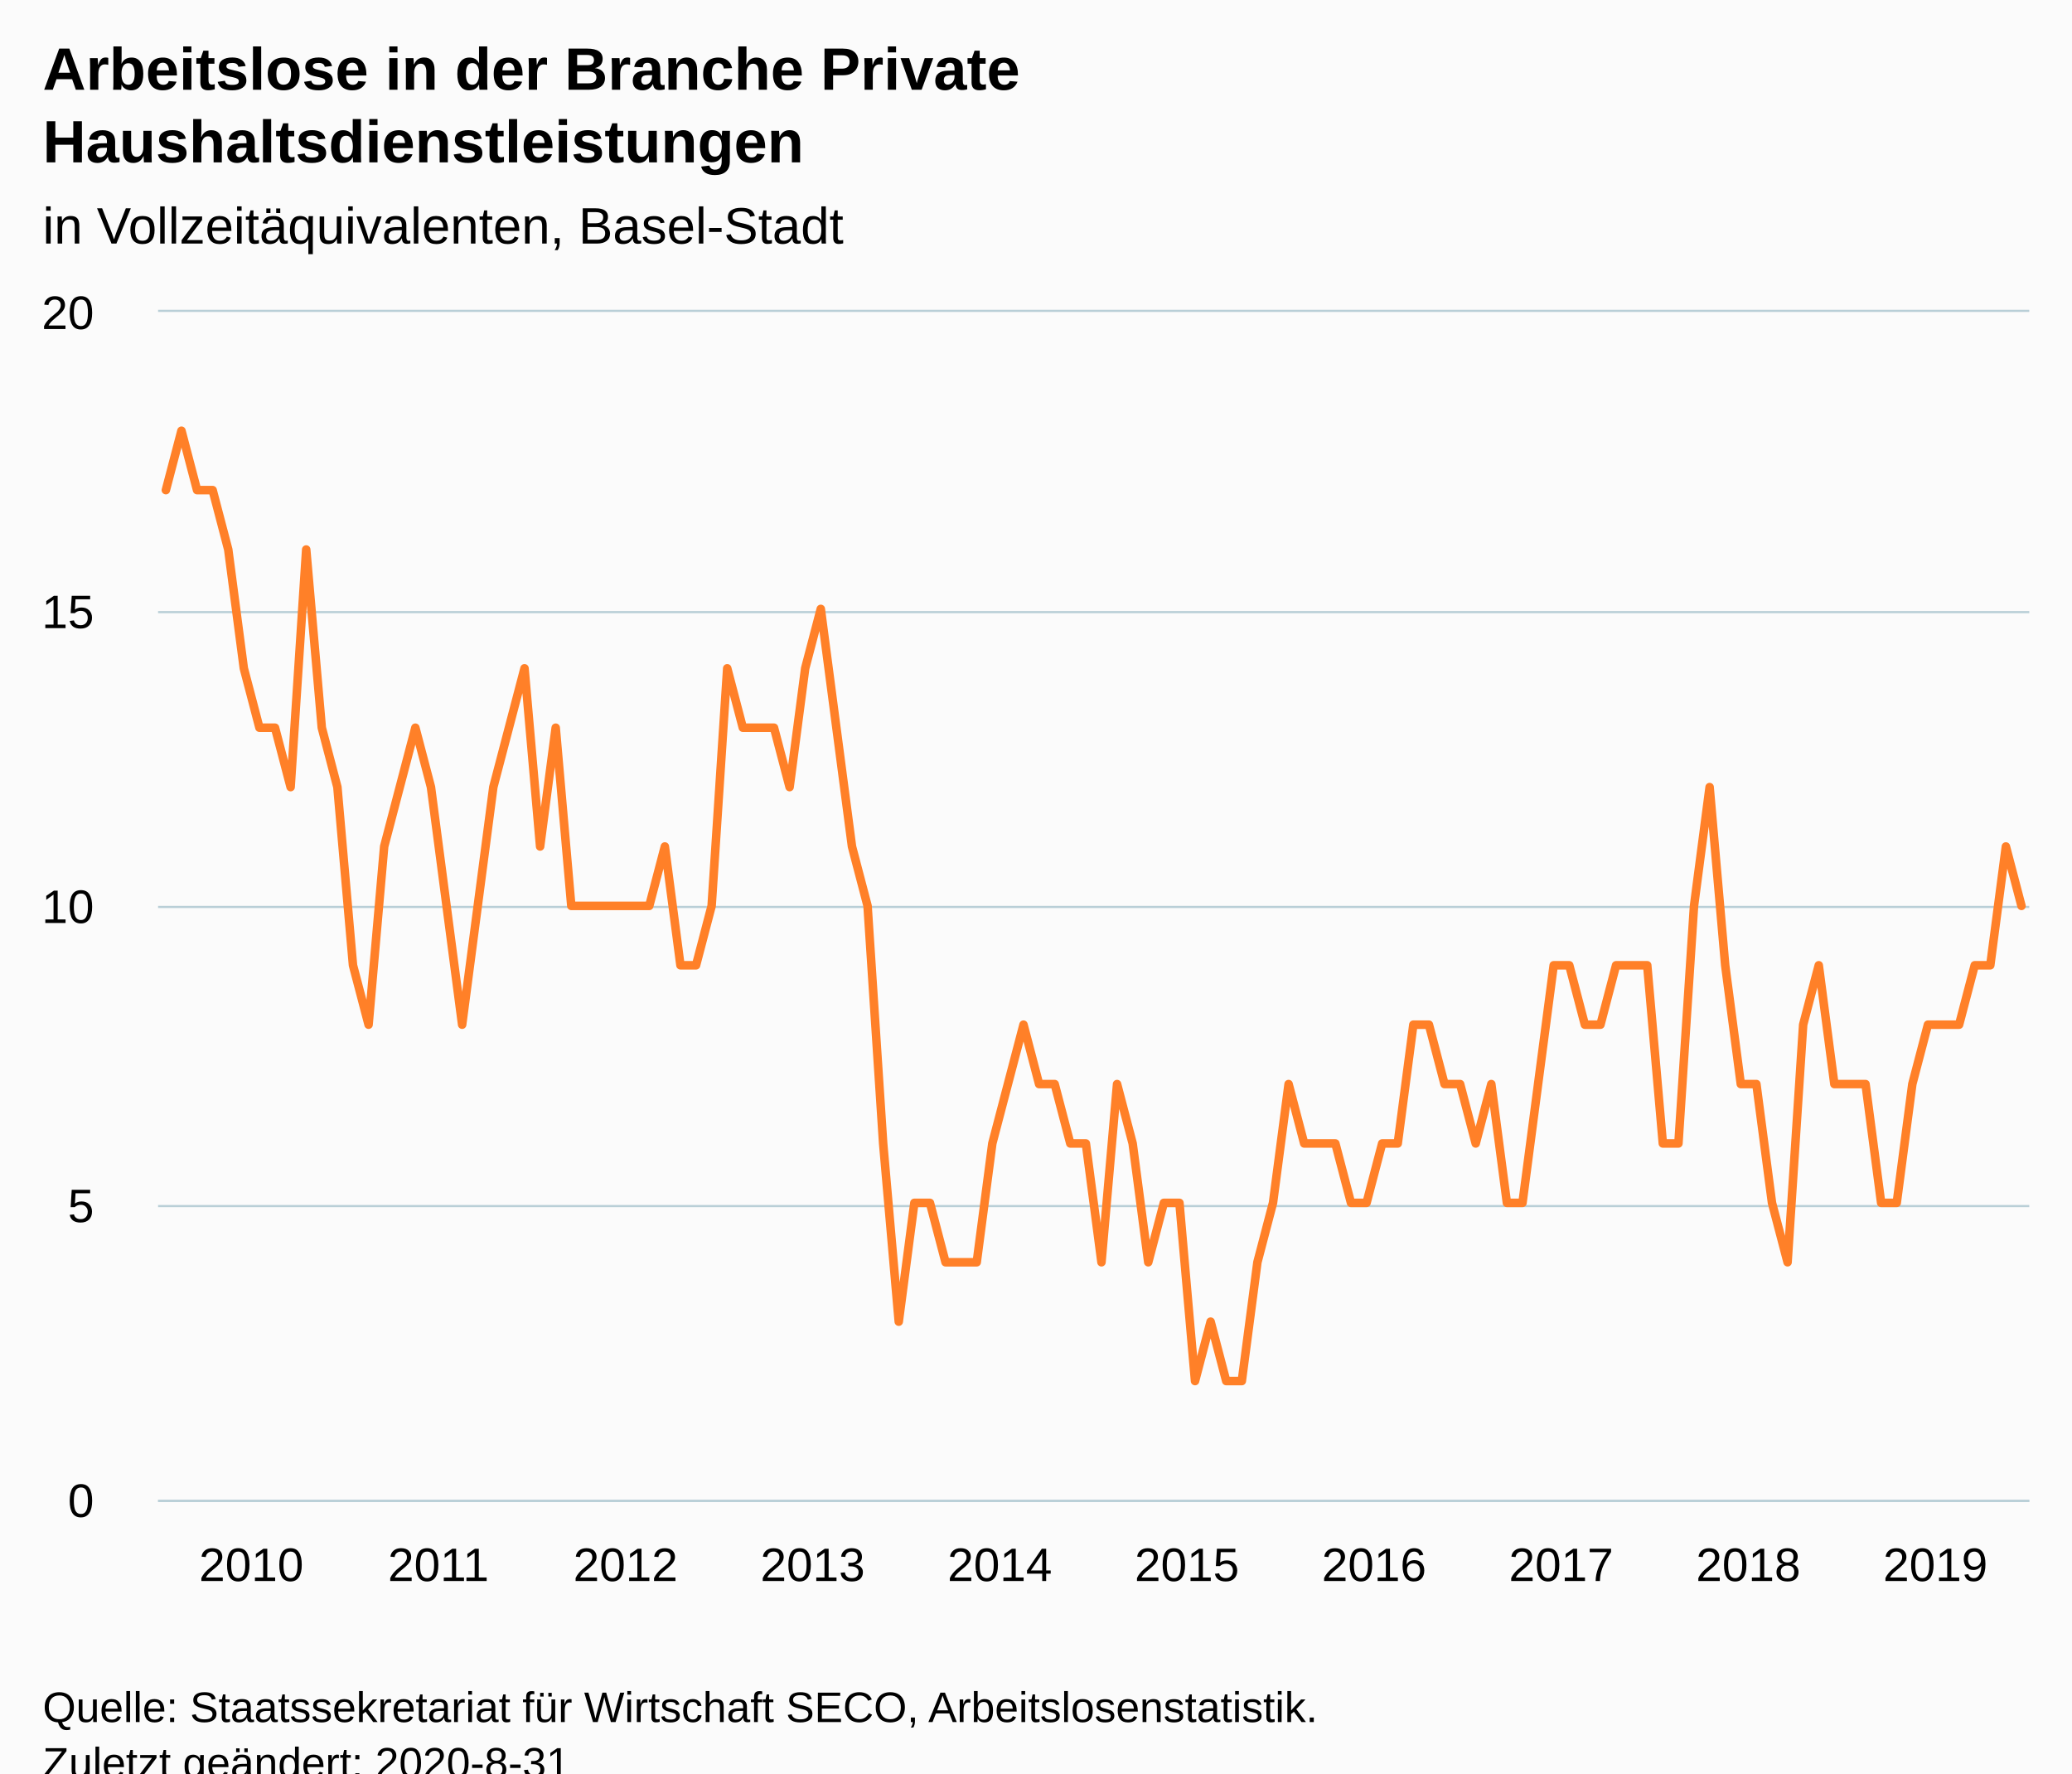
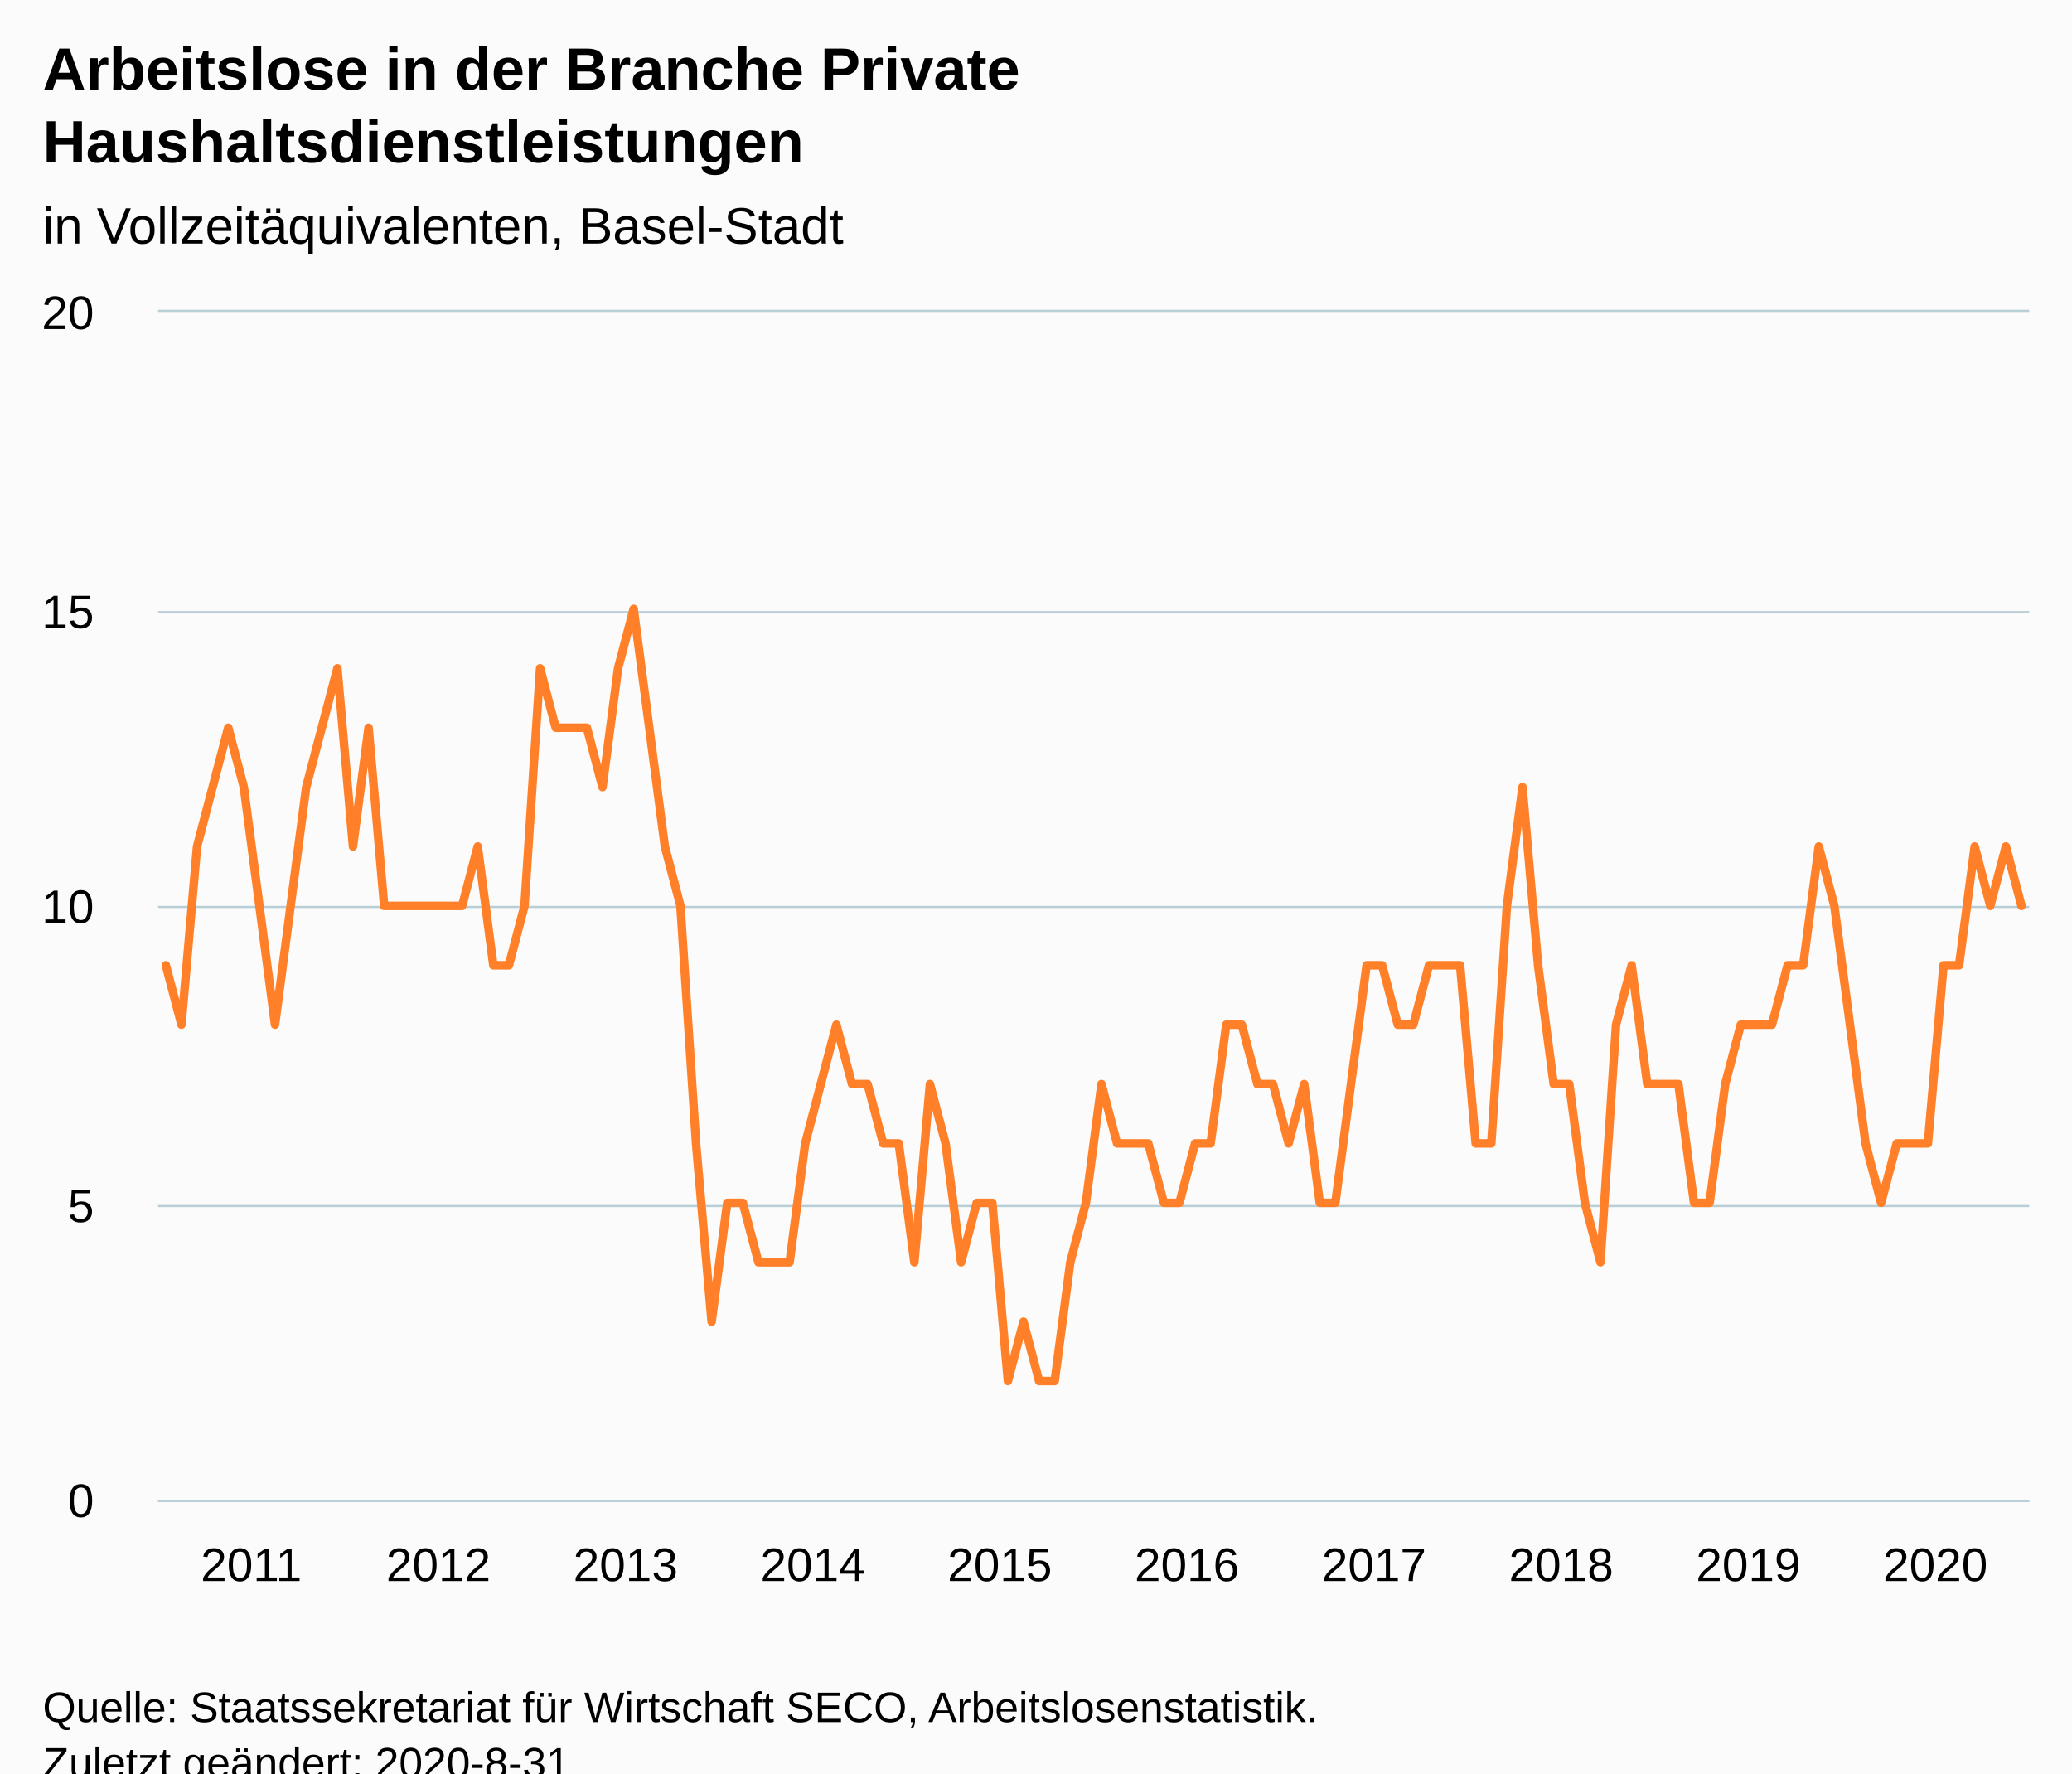
<svg xmlns="http://www.w3.org/2000/svg" version="1.1" class="highcharts-root" style="font-family:Arial;font-size:12px;" viewBox="0 0 485 415">
  <defs>
-     <clipPath id="highcharts-unq8nxj-6">
+     <clipPath id="highcharts-f6x9yyr-126-">
      <rect x="0" y="0" width="438" height="278" fill="none" />
    </clipPath>
-     <clipPath id="highcharts-unq8nxj-7">
+     <clipPath id="highcharts-f6x9yyr-247-">
      <rect x="0" y="0" width="438" height="278" fill="none" />
    </clipPath>
  </defs>
  <rect fill="#fbfbfb" class="highcharts-background" x="0" y="0" width="485" height="428" rx="0" ry="0" />
  <rect fill="none" class="highcharts-plot-background" x="37" y="73" width="438" height="278" />
  <g class="highcharts-pane-group" data-z-index="0" />
-   <g class="highcharts-grid highcharts-xaxis-grid " data-z-index="1">
+   <g class="highcharts-grid highcharts-xaxis-grid" data-z-index="1">
    <path fill="none" data-z-index="1" class="highcharts-grid-line" d="M 38.5 73 L 38.5 351" opacity="1" />
    <path fill="none" data-z-index="1" class="highcharts-grid-line" d="M 82.5 73 L 82.5 351" opacity="1" />
    <path fill="none" data-z-index="1" class="highcharts-grid-line" d="M 125.5 73 L 125.5 351" opacity="1" />
    <path fill="none" data-z-index="1" class="highcharts-grid-line" d="M 169.5 73 L 169.5 351" opacity="1" />
    <path fill="none" data-z-index="1" class="highcharts-grid-line" d="M 213.5 73 L 213.5 351" opacity="1" />
    <path fill="none" data-z-index="1" class="highcharts-grid-line" d="M 257.5 73 L 257.5 351" opacity="1" />
    <path fill="none" data-z-index="1" class="highcharts-grid-line" d="M 301.5 73 L 301.5 351" opacity="1" />
    <path fill="none" data-z-index="1" class="highcharts-grid-line" d="M 344.5 73 L 344.5 351" opacity="1" />
    <path fill="none" data-z-index="1" class="highcharts-grid-line" d="M 388.5 73 L 388.5 351" opacity="1" />
    <path fill="none" data-z-index="1" class="highcharts-grid-line" d="M 432.5 73 L 432.5 351" opacity="1" />
  </g>
-   <g class="highcharts-grid highcharts-yaxis-grid " data-z-index="1">
+   <g class="highcharts-grid highcharts-yaxis-grid" data-z-index="1">
    <path fill="none" stroke="#B9CFD7" stroke-width="0.5" data-z-index="1" class="highcharts-grid-line" d="M 37 351.25 L 475 351.25" opacity="1" />
    <path fill="none" stroke="#B9CFD7" stroke-width="0.5" data-z-index="1" class="highcharts-grid-line" d="M 37 282.25 L 475 282.25" opacity="1" />
    <path fill="none" stroke="#B9CFD7" stroke-width="0.5" data-z-index="1" class="highcharts-grid-line" d="M 37 212.25 L 475 212.25" opacity="1" />
    <path fill="none" stroke="#B9CFD7" stroke-width="0.5" data-z-index="1" class="highcharts-grid-line" d="M 37 143.25 L 475 143.25" opacity="1" />
    <path fill="none" stroke="#B9CFD7" stroke-width="0.5" data-z-index="1" class="highcharts-grid-line" d="M 37 72.75 L 475 72.75" opacity="1" />
  </g>
  <rect fill="none" class="highcharts-plot-border" data-z-index="1" x="37" y="73" width="438" height="278" />
-   <g class="highcharts-axis highcharts-xaxis " data-z-index="2">
+   <g class="highcharts-axis highcharts-xaxis" data-z-index="2">
    <path fill="none" class="highcharts-axis-line" stroke="#B9CFD7" stroke-width="0.5" data-z-index="7" d="M 37 351.25 L 475 351.25" />
  </g>
-   <g class="highcharts-axis highcharts-yaxis " data-z-index="2">
+   <g class="highcharts-axis highcharts-yaxis" data-z-index="2">
    <path fill="none" class="highcharts-axis-line" data-z-index="7" d="M 37 73 L 37 351" />
  </g>
  <g class="highcharts-series-group" data-z-index="3">
-     <g data-z-index="0.1" class="highcharts-series highcharts-series-0 highcharts-line-series " transform="translate(37,73) scale(1 1)" clip-path="url(#highcharts-unq8nxj-7)">
-       <path fill="none" d="M 1.825 41.7 L 5.475 27.8 L 9.125 41.7 L 12.775 41.7 L 16.425 55.6 L 20.075 83.4 L 23.725 97.3 L 27.375 97.3 L 31.025 111.2 L 34.675 55.6 L 38.325 97.3 L 41.975 111.2 L 45.625 152.9 L 49.275 166.8 L 52.925 125.1 L 56.575 111.2 L 60.225 97.3 L 63.875 111.2 L 67.525 139 L 71.175 166.8 L 74.825 139 L 78.475 111.2 L 82.125 97.3 L 85.775 83.4 L 89.425 125.1 L 93.075 97.3 L 96.725 139 L 100.375 139 L 104.025 139 L 107.675 139 L 111.325 139 L 114.975 139 L 118.625 125.1 L 122.275 152.9 L 125.925 152.9 L 129.575 139 L 133.225 83.4 L 136.875 97.3 L 140.525 97.3 L 144.175 97.3 L 147.825 111.2 L 151.475 83.4 L 155.125 69.5 L 158.775 97.3 L 162.425 125.1 L 166.075 139 L 169.725 194.6 L 173.375 236.3 L 177.025 208.5 L 180.675 208.5 L 184.325 222.4 L 187.975 222.4 L 191.625 222.4 L 195.275 194.6 L 198.925 180.7 L 202.575 166.8 L 206.225 180.7 L 209.875 180.7 L 213.525 194.6 L 217.175 194.6 L 220.825 222.4 L 224.475 180.7 L 228.125 194.6 L 231.775 222.4 L 235.425 208.5 L 239.075 208.5 L 242.725 250.2 L 246.375 236.3 L 250.025 250.2 L 253.675 250.2 L 257.325 222.4 L 260.975 208.5 L 264.625 180.7 L 268.275 194.6 L 271.925 194.6 L 275.575 194.6 L 279.225 208.5 L 282.875 208.5 L 286.525 194.6 L 290.175 194.6 L 293.825 166.8 L 297.475 166.8 L 301.125 180.7 L 304.775 180.7 L 308.425 194.6 L 312.075 180.7 L 315.725 208.5 L 319.375 208.5 L 323.025 180.7 L 326.675 152.9 L 330.325 152.9 L 333.975 166.8 L 337.625 166.8 L 341.275 152.9 L 344.925 152.9 L 348.575 152.9 L 352.225 194.6 L 355.875 194.6 L 359.525 139 L 363.175 111.2 L 366.825 152.9 L 370.475 180.7 L 374.125 180.7 L 377.775 208.5 L 381.425 222.4 L 385.075 166.8 L 388.725 152.9 L 392.375 180.7 L 396.025 180.7 L 399.675 180.7 L 403.325 208.5 L 406.975 208.5 L 410.625 180.7 L 414.275 166.8 L 417.925 166.8 L 421.575 166.8 L 425.225 152.9 L 428.875 152.9 L 432.525 125.1 L 436.175 139" class="highcharts-graph" data-z-index="1" stroke="#FF8028" stroke-width="2" stroke-linejoin="round" stroke-linecap="round" />
+     <g class="highcharts-series highcharts-series-0 highcharts-line-series" data-z-index="0.1" opacity="1" transform="translate(37,73) scale(1 1)" clip-path="url(#highcharts-f6x9yyr-247-)">
+       <path fill="none" d="M 1.825 152.9 L 5.475 166.8 L 9.125 125.1 L 12.775 111.2 L 16.425 97.3 L 20.075 111.2 L 23.725 139 L 27.375 166.8 L 31.025 139 L 34.675 111.2 L 38.325 97.3 L 41.975 83.4 L 45.625 125.1 L 49.275 97.3 L 52.925 139 L 56.575 139 L 60.225 139 L 63.875 139 L 67.525 139 L 71.175 139 L 74.825 125.1 L 78.475 152.9 L 82.125 152.9 L 85.775 139 L 89.425 83.4 L 93.075 97.3 L 96.725 97.3 L 100.375 97.3 L 104.025 111.2 L 107.675 83.4 L 111.325 69.5 L 114.975 97.3 L 118.625 125.1 L 122.275 139 L 125.925 194.6 L 129.575 236.3 L 133.225 208.5 L 136.875 208.5 L 140.525 222.4 L 144.175 222.4 L 147.825 222.4 L 151.475 194.6 L 155.125 180.7 L 158.775 166.8 L 162.425 180.7 L 166.075 180.7 L 169.725 194.6 L 173.375 194.6 L 177.025 222.4 L 180.675 180.7 L 184.325 194.6 L 187.975 222.4 L 191.625 208.5 L 195.275 208.5 L 198.925 250.2 L 202.575 236.3 L 206.225 250.2 L 209.875 250.2 L 213.525 222.4 L 217.175 208.5 L 220.825 180.7 L 224.475 194.6 L 228.125 194.6 L 231.775 194.6 L 235.425 208.5 L 239.075 208.5 L 242.725 194.6 L 246.375 194.6 L 250.025 166.8 L 253.675 166.8 L 257.325 180.7 L 260.975 180.7 L 264.625 194.6 L 268.275 180.7 L 271.925 208.5 L 275.575 208.5 L 279.225 180.7 L 282.875 152.9 L 286.525 152.9 L 290.175 166.8 L 293.825 166.8 L 297.475 152.9 L 301.125 152.9 L 304.775 152.9 L 308.425 194.6 L 312.075 194.6 L 315.725 139 L 319.375 111.2 L 323.025 152.9 L 326.675 180.7 L 330.325 180.7 L 333.975 208.5 L 337.625 222.4 L 341.275 166.8 L 344.925 152.9 L 348.575 180.7 L 352.225 180.7 L 355.875 180.7 L 359.525 208.5 L 363.175 208.5 L 366.825 180.7 L 370.475 166.8 L 374.125 166.8 L 377.775 166.8 L 381.425 152.9 L 385.075 152.9 L 388.725 125.1 L 392.375 139 L 396.025 166.8 L 399.675 194.6 L 403.325 208.5 L 406.975 194.6 L 410.625 194.6 L 414.275 194.6 L 417.925 152.9 L 421.575 152.9 L 425.225 125.1 L 428.875 139 L 432.525 125.1 L 436.175 139" class="highcharts-graph" data-z-index="1" stroke="#FF8028" stroke-width="2" stroke-linejoin="round" stroke-linecap="round" />
    </g>
-     <g data-z-index="0.1" class="highcharts-markers highcharts-series-0 highcharts-line-series " transform="translate(37,73) scale(1 1)" clip-path="none" />
+     <g class="highcharts-markers highcharts-series-0 highcharts-line-series" data-z-index="0.1" opacity="1" transform="translate(37,73) scale(1 1)" clip-path="none" />
  </g>
  <text x="10" text-anchor="start" class="highcharts-title" data-z-index="4" style="color:#000000;font-size:14px;font-weight:bold;fill:#000000;" y="21">
    <tspan>Arbeitslose in der Branche Private</tspan>
    <tspan dy="17" x="10">Haushaltsdienstleistungen</tspan>
  </text>
  <text x="10" text-anchor="start" class="highcharts-subtitle" data-z-index="4" style="color:#000000;font-size:12px;font-weight:normal;fill:#000000;" y="57">
    <tspan>in Vollzeitäquivalenten, Basel-Stadt</tspan>
  </text>
-   <g class="highcharts-axis-labels highcharts-xaxis-labels " data-z-index="7">
-     <text x="58.825" style="color:#000000;cursor:default;font-size:11px;fill:#000000;" text-anchor="middle" transform="translate(0,0)" y="370" opacity="1">2010</text>
-     <text x="102.625" style="color:#000000;cursor:default;font-size:11px;fill:#000000;" text-anchor="middle" transform="translate(0,0)" y="370" opacity="1">2011</text>
-     <text x="146.425" style="color:#000000;cursor:default;font-size:11px;fill:#000000;" text-anchor="middle" transform="translate(0,0)" y="370" opacity="1">2012</text>
-     <text x="190.225" style="color:#000000;cursor:default;font-size:11px;fill:#000000;" text-anchor="middle" transform="translate(0,0)" y="370" opacity="1">2013</text>
-     <text x="234.025" style="color:#000000;cursor:default;font-size:11px;fill:#000000;" text-anchor="middle" transform="translate(0,0)" y="370" opacity="1">2014</text>
-     <text x="277.825" style="color:#000000;cursor:default;font-size:11px;fill:#000000;" text-anchor="middle" transform="translate(0,0)" y="370" opacity="1">2015</text>
-     <text x="321.625" style="color:#000000;cursor:default;font-size:11px;fill:#000000;" text-anchor="middle" transform="translate(0,0)" y="370" opacity="1">2016</text>
-     <text x="365.425" style="color:#000000;cursor:default;font-size:11px;fill:#000000;" text-anchor="middle" transform="translate(0,0)" y="370" opacity="1">2017</text>
-     <text x="409.225" style="color:#000000;cursor:default;font-size:11px;fill:#000000;" text-anchor="middle" transform="translate(0,0)" y="370" opacity="1">2018</text>
-     <text x="453.025" style="color:#000000;cursor:default;font-size:11px;fill:#000000;" text-anchor="middle" transform="translate(0,0)" y="370" opacity="1">2019</text>
+   <text x="10" text-anchor="start" class="highcharts-caption" data-z-index="4" style="color:#666666;fill:#666666;" y="385" />
+   <g class="highcharts-axis-labels highcharts-xaxis-labels" data-z-index="7">
+     <text x="58.825" style="color:#000000;cursor:default;font-size:11px;fill:#000000;" text-anchor="middle" transform="translate(0,0)" y="370" opacity="1">2011</text>
+     <text x="102.625" style="color:#000000;cursor:default;font-size:11px;fill:#000000;" text-anchor="middle" transform="translate(0,0)" y="370" opacity="1">2012</text>
+     <text x="146.425" style="color:#000000;cursor:default;font-size:11px;fill:#000000;" text-anchor="middle" transform="translate(0,0)" y="370" opacity="1">2013</text>
+     <text x="190.225" style="color:#000000;cursor:default;font-size:11px;fill:#000000;" text-anchor="middle" transform="translate(0,0)" y="370" opacity="1">2014</text>
+     <text x="234.025" style="color:#000000;cursor:default;font-size:11px;fill:#000000;" text-anchor="middle" transform="translate(0,0)" y="370" opacity="1">2015</text>
+     <text x="277.825" style="color:#000000;cursor:default;font-size:11px;fill:#000000;" text-anchor="middle" transform="translate(0,0)" y="370" opacity="1">2016</text>
+     <text x="321.625" style="color:#000000;cursor:default;font-size:11px;fill:#000000;" text-anchor="middle" transform="translate(0,0)" y="370" opacity="1">2017</text>
+     <text x="365.425" style="color:#000000;cursor:default;font-size:11px;fill:#000000;" text-anchor="middle" transform="translate(0,0)" y="370" opacity="1">2018</text>
+     <text x="409.225" style="color:#000000;cursor:default;font-size:11px;fill:#000000;" text-anchor="middle" transform="translate(0,0)" y="370" opacity="1">2019</text>
+     <text x="453.025" style="color:#000000;cursor:default;font-size:11px;fill:#000000;" text-anchor="middle" transform="translate(0,0)" y="370" opacity="1">2020</text>
  </g>
-   <g class="highcharts-axis-labels highcharts-yaxis-labels " data-z-index="7">
+   <g class="highcharts-axis-labels highcharts-yaxis-labels" data-z-index="7">
    <text x="22" style="color:#000000;cursor:default;font-size:11px;fill:#000000;" text-anchor="end" transform="translate(0,0)" y="355" opacity="1">0</text>
    <text x="22" style="color:#000000;cursor:default;font-size:11px;fill:#000000;" text-anchor="end" transform="translate(0,0)" y="286" opacity="1">5</text>
    <text x="22" style="color:#000000;cursor:default;font-size:11px;fill:#000000;" text-anchor="end" transform="translate(0,0)" y="216" opacity="1">10</text>
    <text x="22" style="color:#000000;cursor:default;font-size:11px;fill:#000000;" text-anchor="end" transform="translate(0,0)" y="147" opacity="1">15</text>
    <text x="22" style="color:#000000;cursor:default;font-size:11px;fill:#000000;" text-anchor="end" transform="translate(0,0)" y="77" opacity="1">20</text>
  </g>
  <text x="10" class="highcharts-credits" text-anchor="start" data-z-index="8" style="cursor:default;color:#000000;font-size:10px;fill:#000000;" y="403">
    <tspan>Quelle: Staatssekretariat für Wirtschaft SECO, Arbeitslosenstatistik.</tspan>
    <tspan x="10" dy="13">Zuletzt geändert: 2020-8-31</tspan>
  </text>
</svg>
